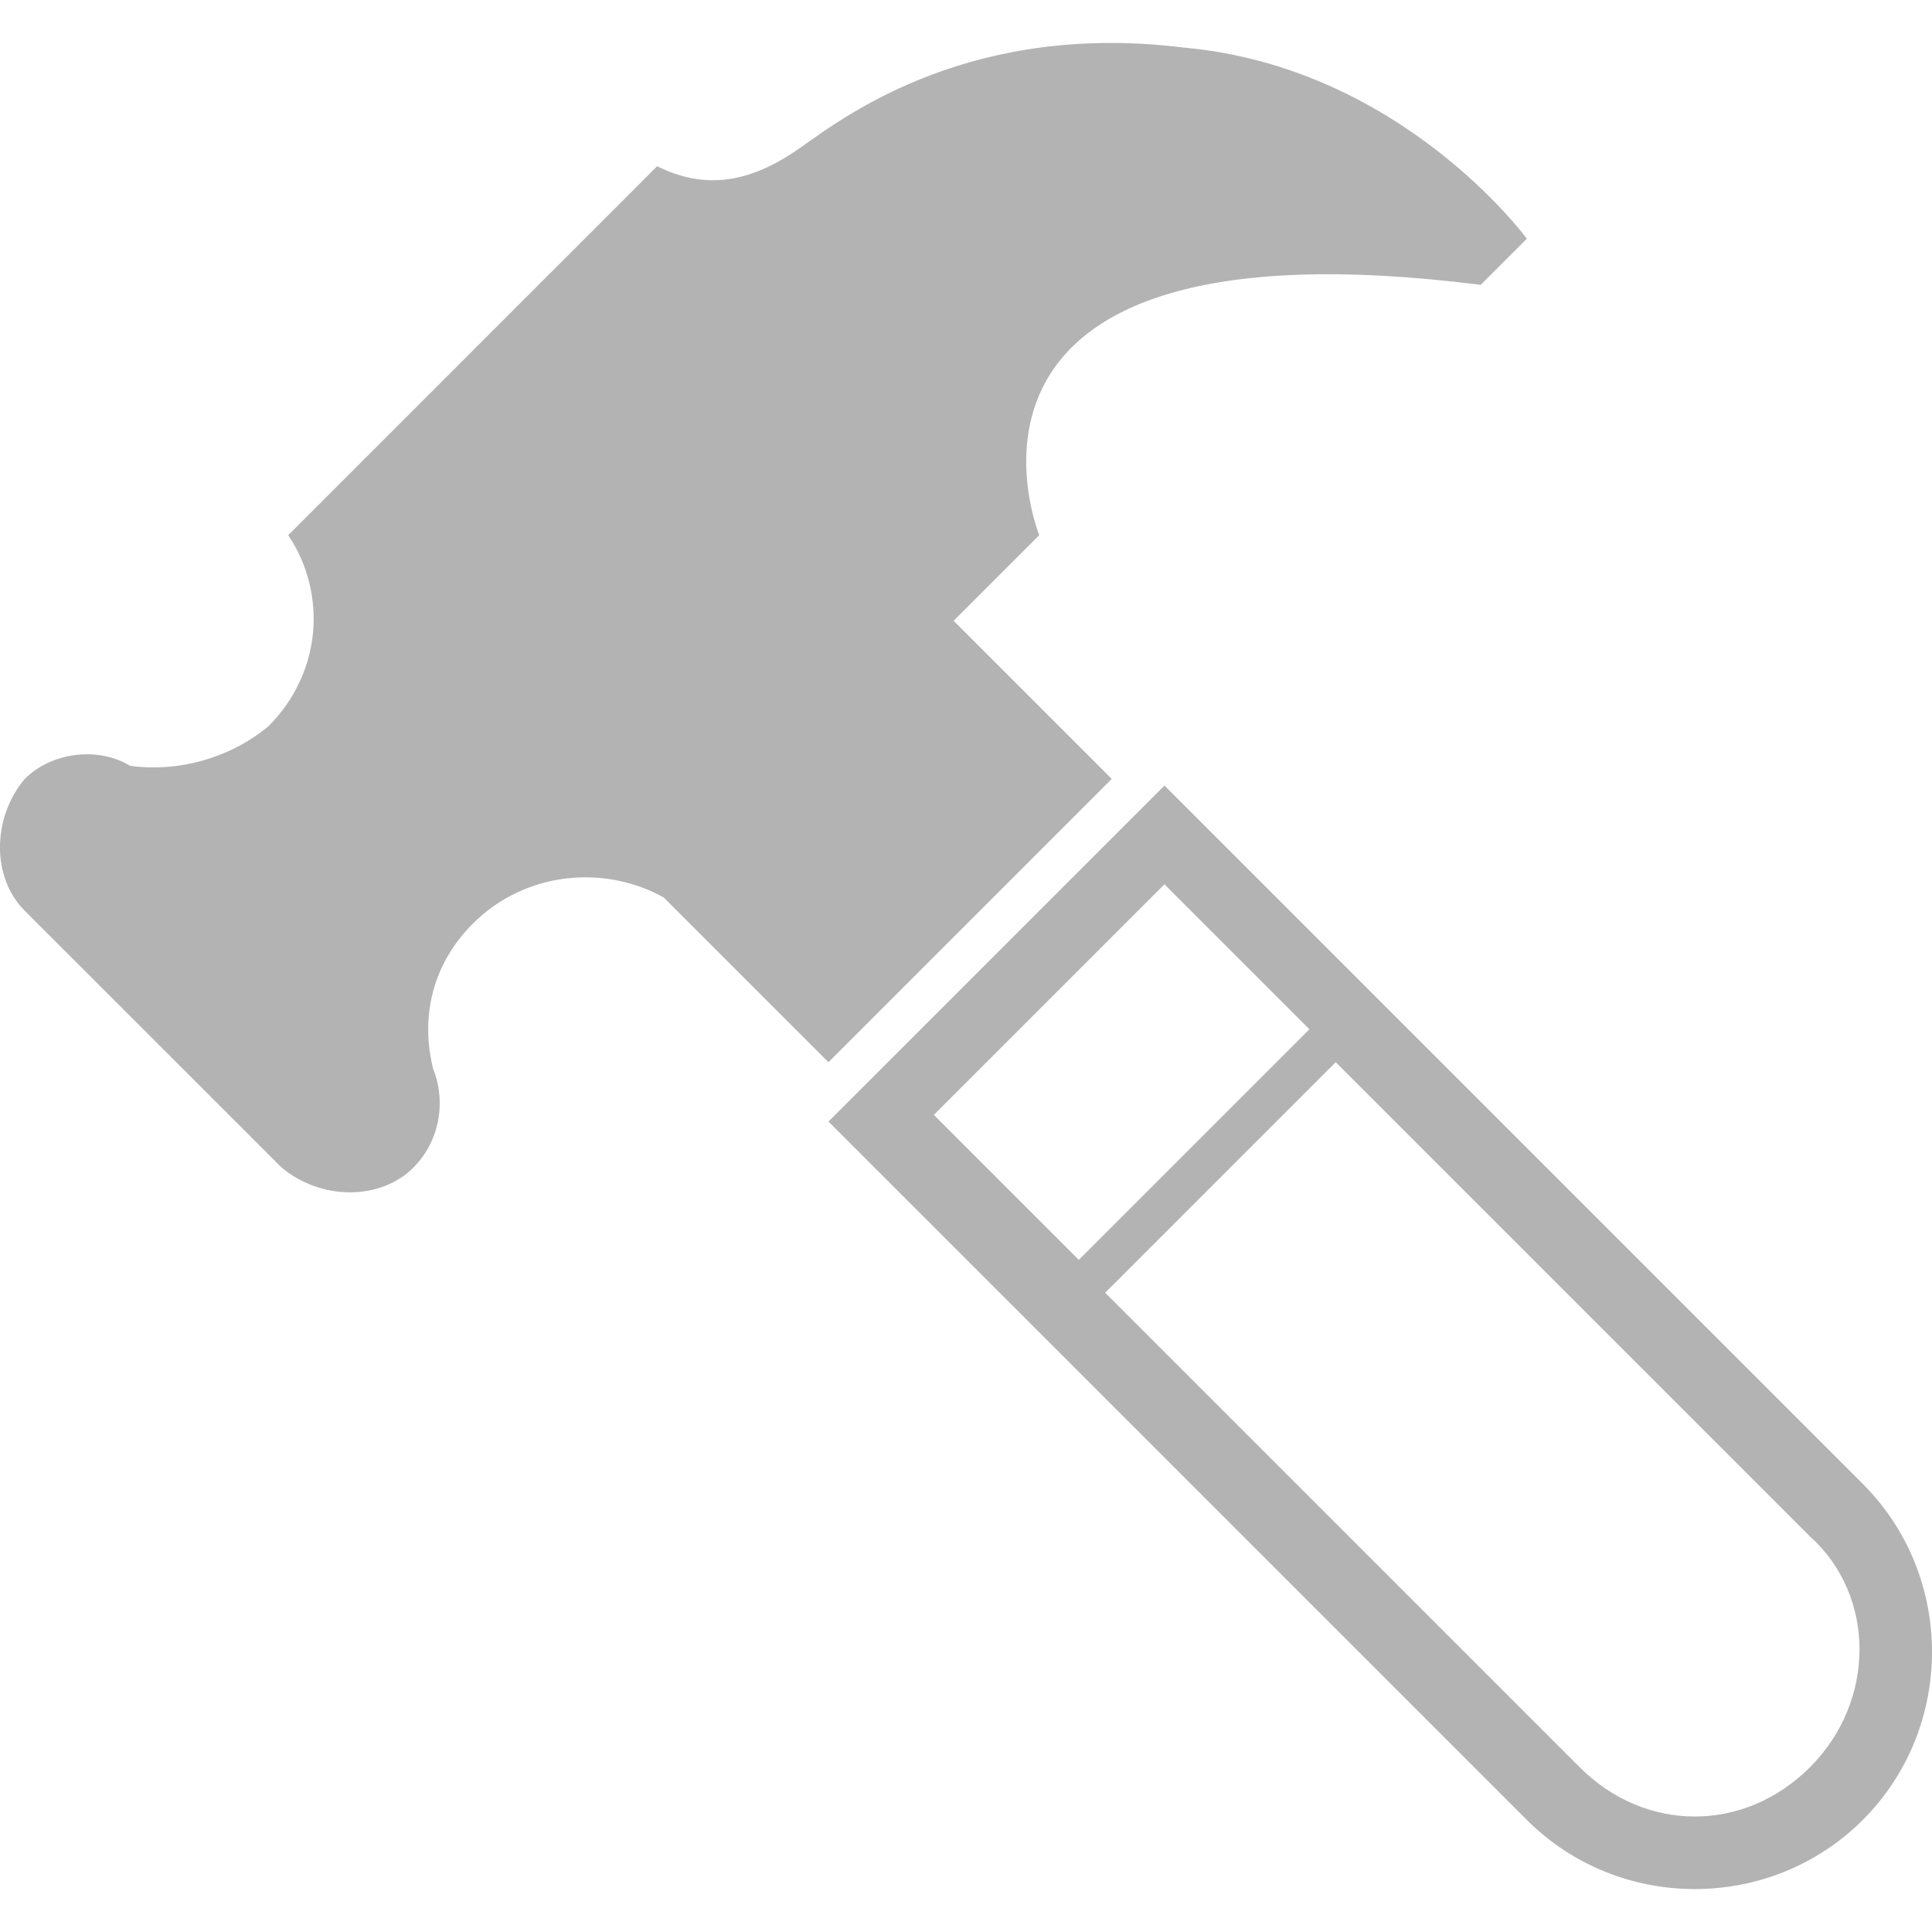
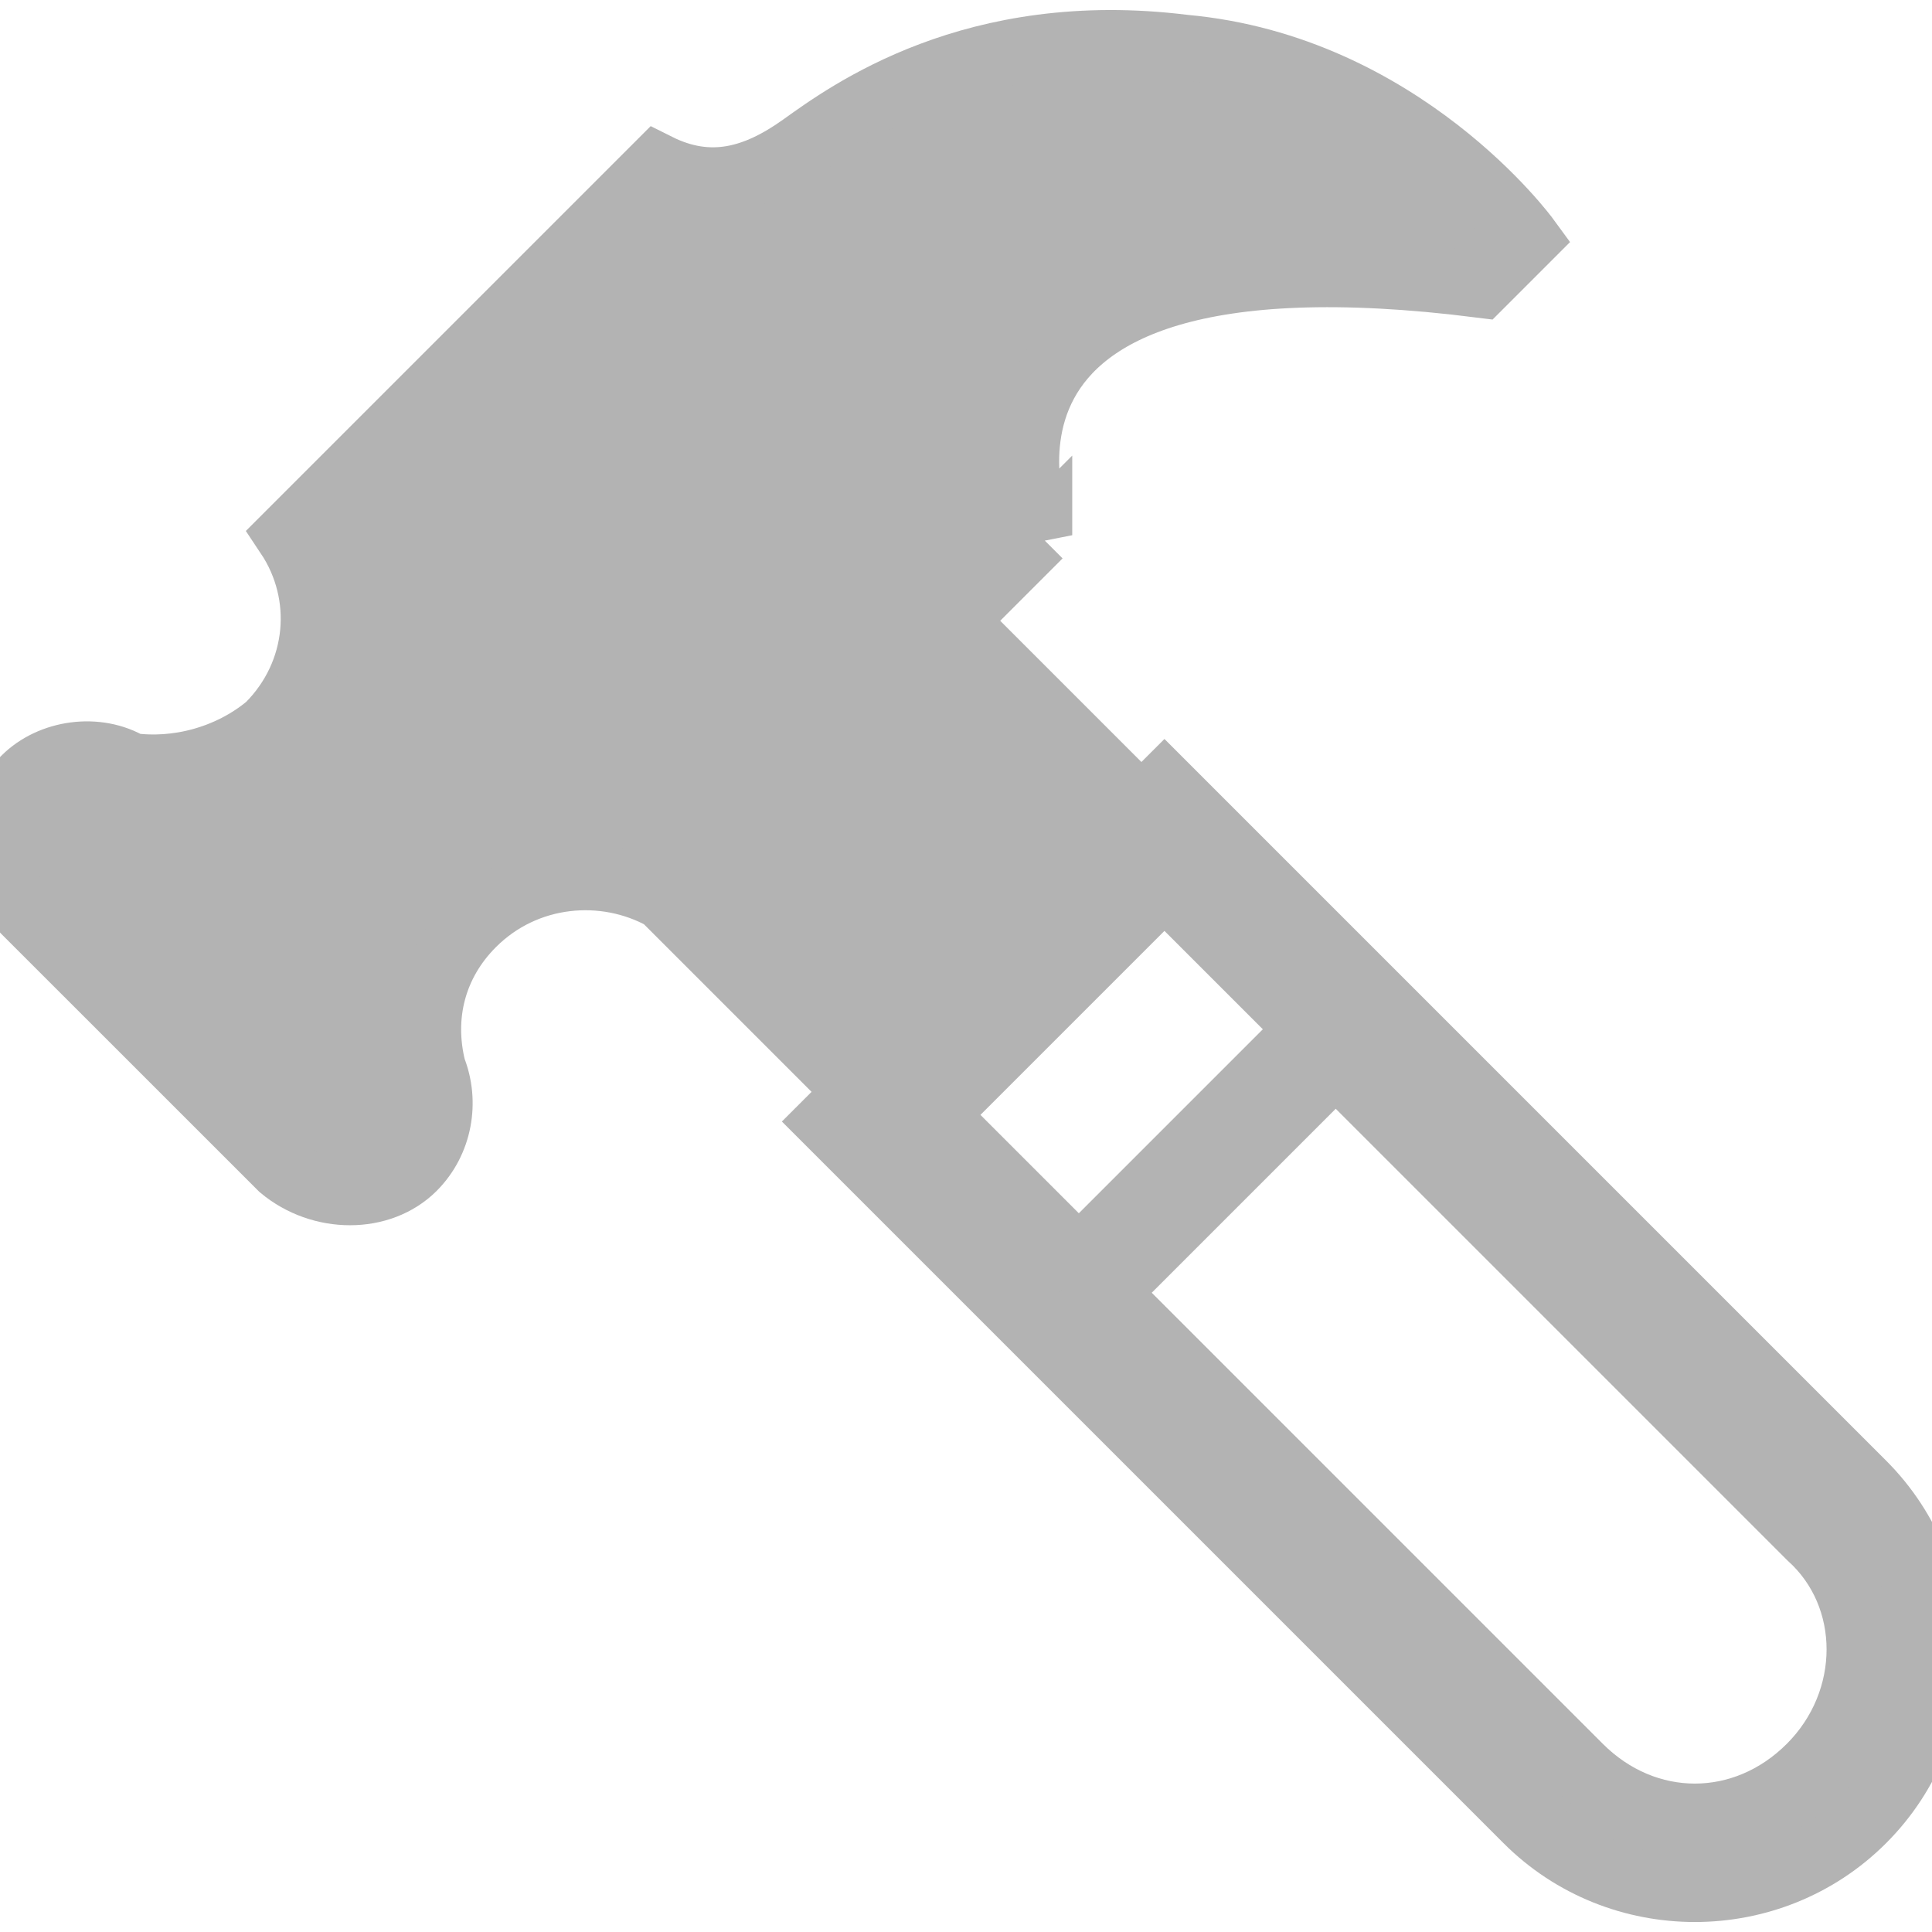
<svg xmlns="http://www.w3.org/2000/svg" data-name="Layer 1" id="Layer_1" viewBox="0 0 32 32" version="1.1">
  <defs id="defs4">
    <style id="style2">.cls-1{fill:#515151;}</style>
  </defs>
-   <path id="path4557" d="m 30.854,30.143 c -1.528,1.528 -4.038,1.528 -5.565,0 L 13.722,18.576 l 5.129,-5.129 0.436,-0.436 11.567,11.567 c 1.528,1.528 1.528,4.038 0,5.565 z M 19.287,14.647 c -0.655,0.655 -3.165,3.165 -3.819,3.819 0.218,0.218 1.2,1.2 2.401,2.401 l 3.819,-3.819 c -1.2,-1.2 -2.182,-2.182 -2.401,-2.401 z m 10.694,10.803 -7.857,-7.857 -3.819,3.819 c 3.165,3.165 7.857,7.857 7.857,7.857 1.091,1.091 2.728,1.091 3.819,0 1.091,-1.091 1.091,-2.837 0,-3.819 z m -12.767,-16.587 -1.419,1.419 2.619,2.619 -4.692,4.692 -2.728,-2.728 v 0 c -0.982,-0.546 -2.292,-0.437 -3.165,0.436 -0.655,0.655 -0.873,1.528 -0.655,2.401 0.218,0.546 0.109,1.2 -0.327,1.637 -0.546,0.546 -1.528,0.546 -2.182,0 L 0.409,15.084 c -0.546,-0.546 -0.546,-1.528 0,-2.182 0.436,-0.436 1.2,-0.546 1.746,-0.218 v 0 C 2.919,12.792 3.792,12.574 4.447,12.028 5.32,11.155 5.429,9.846 4.774,8.864 l 0.218,-0.218 v 0 L 9.03,4.608 9.466,4.172 10.885,2.753 c 0.873,0.437 1.637,0.218 2.401,-0.327 0.764,-0.546 2.837,-2.073 6.329,-1.637 3.601,0.327 5.674,3.165 5.674,3.165 l -0.764,0.764 c -9.494,-1.2 -7.311,4.147 -7.311,4.147 z" style="clip-rule:evenodd;fill:#b3b3b3;fill-rule:evenodd;stroke-width:1.091" />
+   <path id="path4557" d="m 30.854,30.143 c -1.528,1.528 -4.038,1.528 -5.565,0 L 13.722,18.576 l 5.129,-5.129 0.436,-0.436 11.567,11.567 c 1.528,1.528 1.528,4.038 0,5.565 z M 19.287,14.647 c -0.655,0.655 -3.165,3.165 -3.819,3.819 0.218,0.218 1.2,1.2 2.401,2.401 l 3.819,-3.819 c -1.2,-1.2 -2.182,-2.182 -2.401,-2.401 z m 10.694,10.803 -7.857,-7.857 -3.819,3.819 c 3.165,3.165 7.857,7.857 7.857,7.857 1.091,1.091 2.728,1.091 3.819,0 1.091,-1.091 1.091,-2.837 0,-3.819 z m -12.767,-16.587 -1.419,1.419 2.619,2.619 -4.692,4.692 -2.728,-2.728 v 0 c -0.982,-0.546 -2.292,-0.437 -3.165,0.436 -0.655,0.655 -0.873,1.528 -0.655,2.401 0.218,0.546 0.109,1.2 -0.327,1.637 -0.546,0.546 -1.528,0.546 -2.182,0 L 0.409,15.084 c -0.546,-0.546 -0.546,-1.528 0,-2.182 0.436,-0.436 1.2,-0.546 1.746,-0.218 v 0 C 2.919,12.792 3.792,12.574 4.447,12.028 5.32,11.155 5.429,9.846 4.774,8.864 l 0.218,-0.218 v 0 L 9.03,4.608 9.466,4.172 10.885,2.753 c 0.873,0.437 1.637,0.218 2.401,-0.327 0.764,-0.546 2.837,-2.073 6.329,-1.637 3.601,0.327 5.674,3.165 5.674,3.165 l -0.764,0.764 c -9.494,-1.2 -7.311,4.147 -7.311,4.147 z" style="clip-rule:evenodd;fill:#b3b3b3;fill-rule:evenodd;stroke-width:1.091;stroke:#b3b3b3;stroke-opacity:1" />
</svg>
